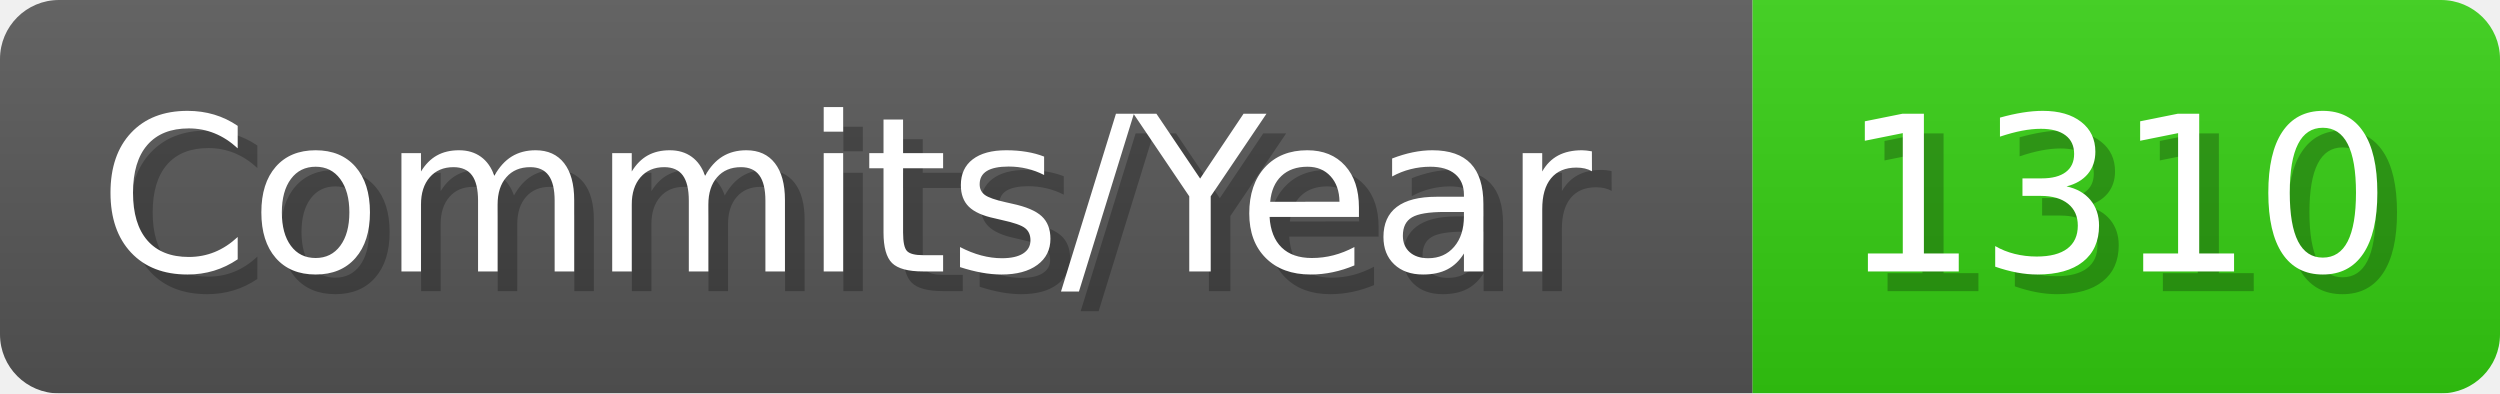
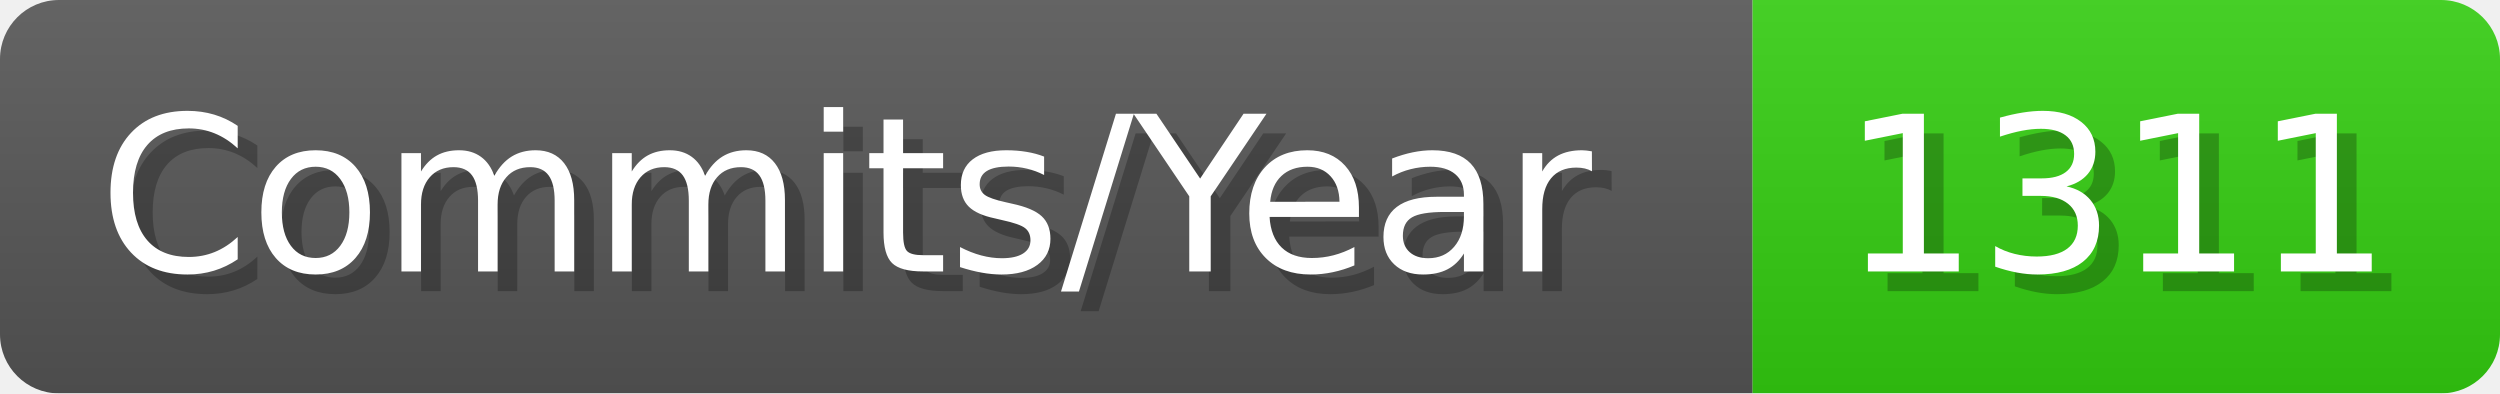
- <svg xmlns="http://www.w3.org/2000/svg" width="127.1" height="20" viewBox="0 0 1271 200" role="img" aria-label="Commits/Year: 1310">
+ <svg xmlns="http://www.w3.org/2000/svg" width="127.1" height="20" viewBox="0 0 1271 200" role="img" aria-label="Commits/Year: 1311">
  <linearGradient id="aUPdi" x2="0" y2="100%">
    <stop offset="0" stop-opacity=".1" stop-color="#EEE" />
    <stop offset="1" stop-opacity=".1" />
  </linearGradient>
  <mask id="WfAiQ">
    <rect width="1271" height="200" rx="30" fill="#FFF" />
  </mask>
  <g mask="url(#WfAiQ)">
    <rect width="891" height="200" fill="#555" />
    <rect width="380" height="200" fill="#3C1" x="891" />
    <rect width="1271" height="200" fill="url(#aUPdi)" />
  </g>
  <g aria-hidden="true" fill="#fff" text-anchor="start" font-family="Verdana,DejaVu Sans,sans-serif" font-size="110">
    <text x="60" y="148" textLength="791" fill="#000" opacity="0.25">Commits/Year</text>
    <text x="50" y="138" textLength="791">Commits/Year</text>
-     <text x="946" y="148" textLength="280" fill="#000" opacity="0.25">1310</text>
-     <text x="936" y="138" textLength="280">1310</text>
+     <text x="946" y="148" textLength="280" fill="#000" opacity="0.25">1311</text>
+     <text x="936" y="138" textLength="280">1311</text>
  </g>
</svg>
